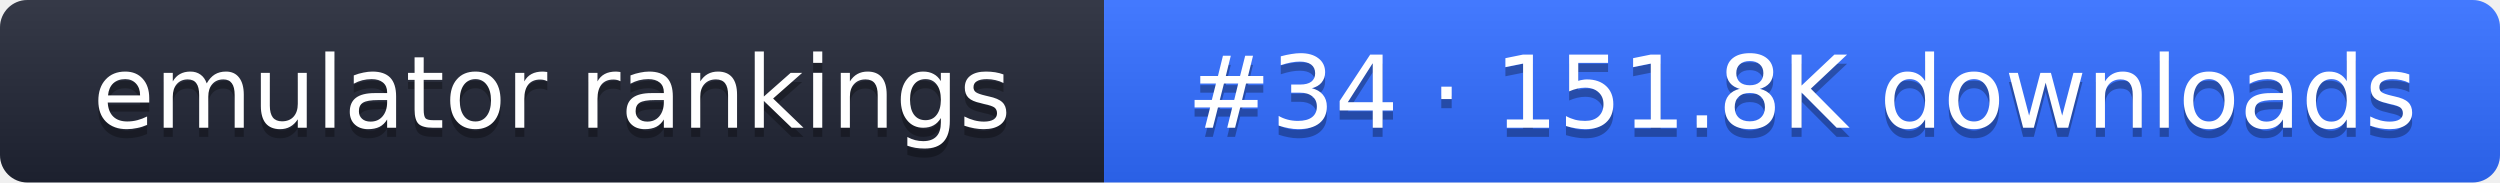
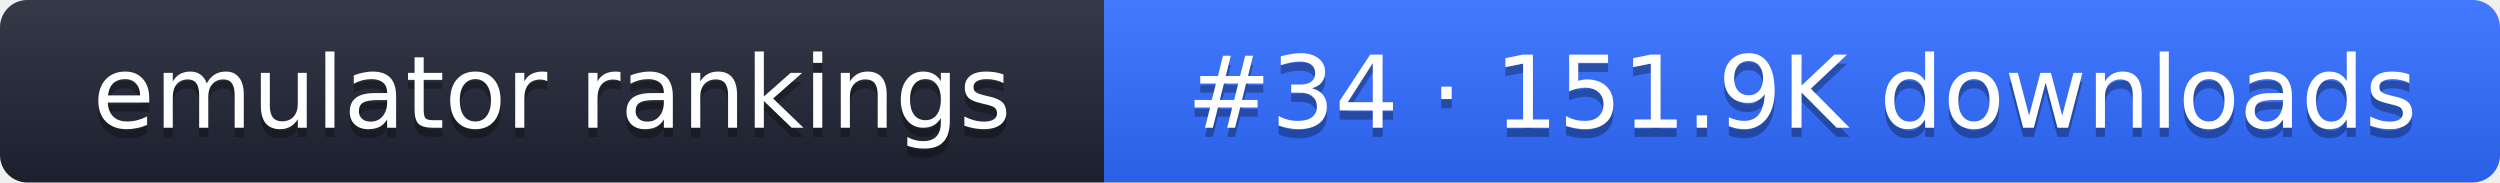
- <svg xmlns="http://www.w3.org/2000/svg" width="274" height="20" role="img" aria-label="emulator rankings: #34 · 151.8K downloads">
+ <svg xmlns="http://www.w3.org/2000/svg" width="274" height="20" role="img" aria-label="emulator rankings: #34 · 151.9K downloads">
  <linearGradient id="g" x2="0" y2="100%">
    <stop offset="0" stop-color="#fff" stop-opacity=".1" />
    <stop offset="1" stop-opacity=".1" />
  </linearGradient>
  <clipPath id="r">
    <rect width="274" height="20" rx="3" fill="#fff" />
  </clipPath>
  <g clip-path="url(#r)">
    <rect width="121" height="20" fill="#1f2433" />
    <rect x="121" width="153" height="20" fill="#2f6bff" />
    <rect width="274" height="20" fill="url(#g)" />
  </g>
  <g fill="#fff" text-anchor="middle" font-family="Verdana,DejaVu Sans,sans-serif" font-size="11">
    <text x="60.5" y="15" fill="#010101" fill-opacity=".3">emulator rankings</text>
    <text x="60.5" y="14">emulator rankings</text>
-     <text x="197.5" y="15" fill="#010101" fill-opacity=".3">#34 · 151.8K downloads</text>
-     <text x="197.5" y="14">#34 · 151.8K downloads</text>
+     <text x="197.5" y="15" fill="#010101" fill-opacity=".3">#34 · 151.9K downloads</text>
+     <text x="197.5" y="14">#34 · 151.9K downloads</text>
  </g>
</svg>
